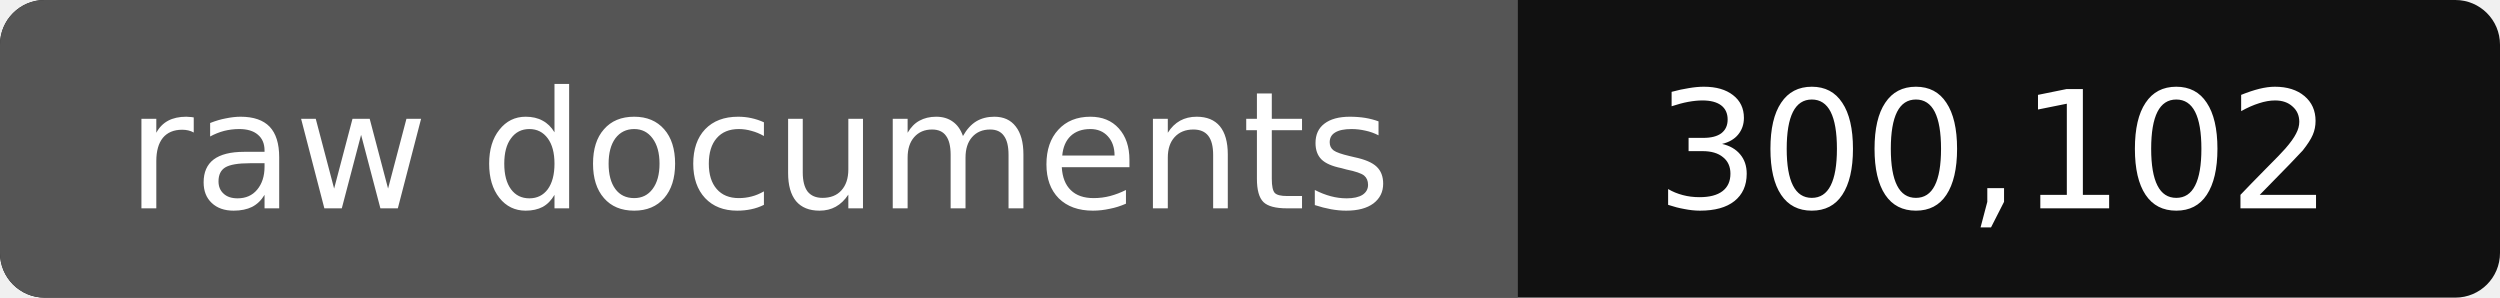
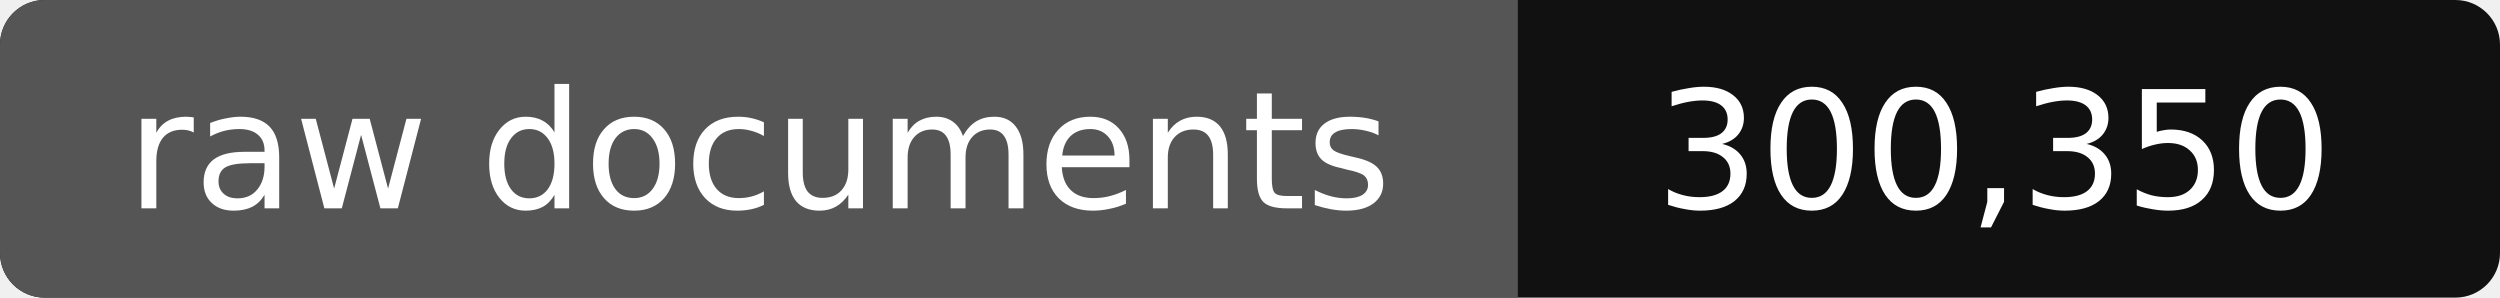
- <svg xmlns="http://www.w3.org/2000/svg" width="168" height="20" role="img" aria-label="raw documents: 300,102">
+ <svg xmlns="http://www.w3.org/2000/svg" width="168" height="20" role="img" aria-label="raw documents: 300,350">
  <rect width="168" height="20" rx="3" fill="#111" />
  <path fill="#555" d="M3 0h99v20H3a3 3 0 0 1-3-3V3a3 3 0 0 1 3-3z" />
  <g fill="#fff" text-anchor="middle" font-family="Verdana,DejaVu Sans,sans-serif" font-size="11">
    <text x="51" y="14">raw documents</text>
-     <text x="134" y="14">300,102</text>
+     <text x="134" y="14">300,350</text>
  </g>
</svg>
